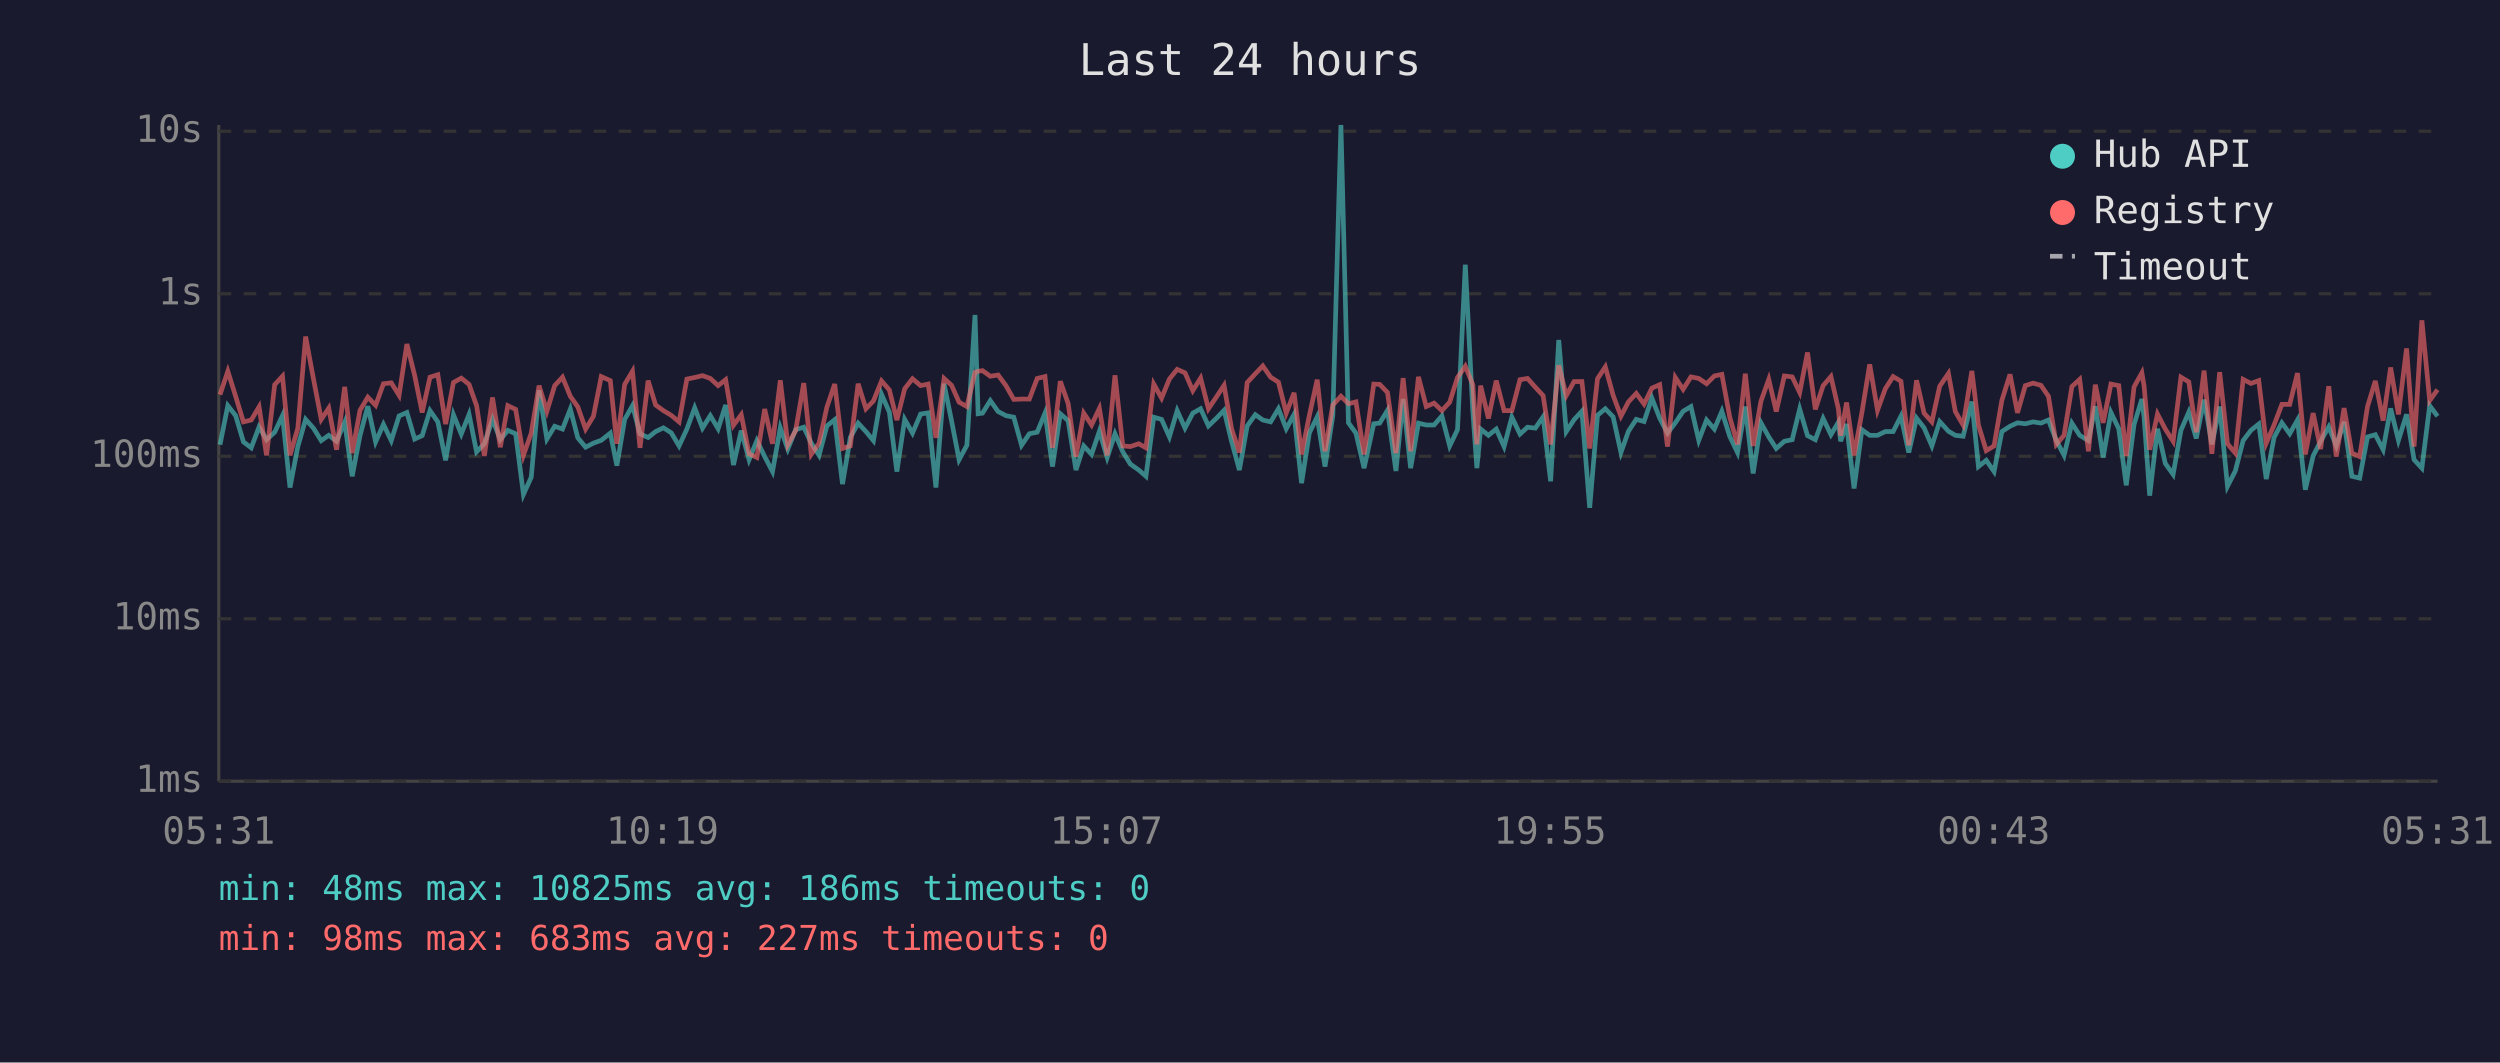
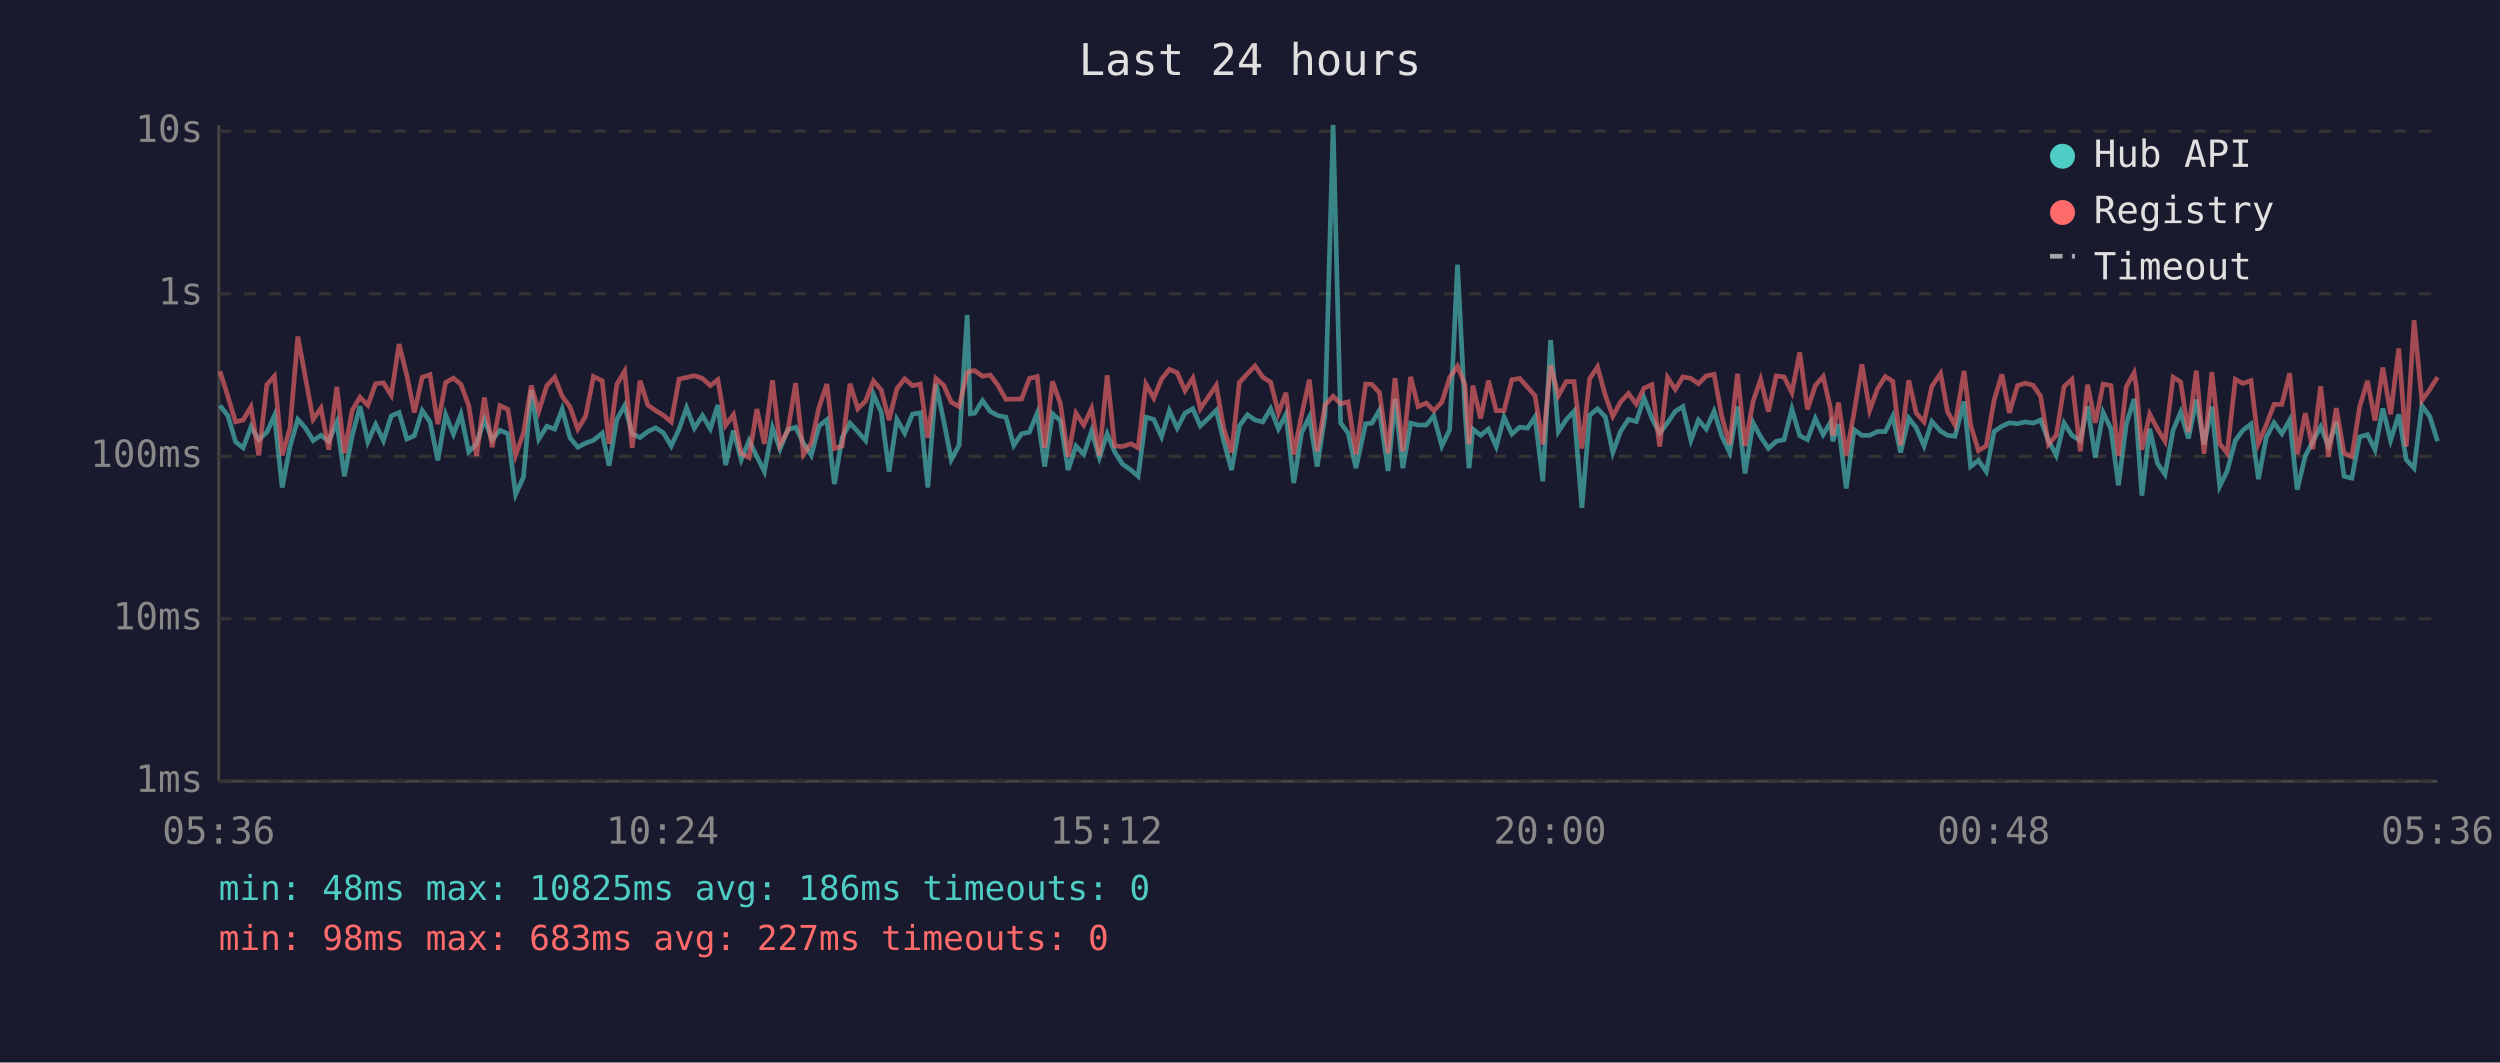
<svg xmlns="http://www.w3.org/2000/svg" viewBox="0 0 800 340" font-family="monospace" font-size="12">
  <rect width="800" height="340" fill="#1a1a2e" />
  <text x="400" y="24" fill="#e0e0e0" font-size="14" text-anchor="middle">Last 24 hours</text>
  <line x1="70" y1="40" x2="70" y2="250" stroke="#444" stroke-width="1" />
  <line x1="70" y1="250" x2="780" y2="250" stroke="#444" stroke-width="1" />
  <line x1="70" y1="250" x2="780" y2="250" stroke="#333" stroke-width="1" stroke-dasharray="4" />
  <text x="65" y="250" fill="#888" text-anchor="end" dominant-baseline="middle">1ms</text>
  <line x1="70" y1="198" x2="780" y2="198" stroke="#333" stroke-width="1" stroke-dasharray="4" />
  <text x="65" y="198" fill="#888" text-anchor="end" dominant-baseline="middle">10ms</text>
  <line x1="70" y1="146" x2="780" y2="146" stroke="#333" stroke-width="1" stroke-dasharray="4" />
  <text x="65" y="146" fill="#888" text-anchor="end" dominant-baseline="middle">100ms</text>
  <line x1="70" y1="94" x2="780" y2="94" stroke="#333" stroke-width="1" stroke-dasharray="4" />
  <text x="65" y="94" fill="#888" text-anchor="end" dominant-baseline="middle">1s</text>
  <line x1="70" y1="42" x2="780" y2="42" stroke="#333" stroke-width="1" stroke-dasharray="4" />
  <text x="65" y="42" fill="#888" text-anchor="end" dominant-baseline="middle">10s</text>
-   <text x="70" y="270" fill="#888" text-anchor="middle">05:31</text>
-   <text x="212" y="270" fill="#888" text-anchor="middle">10:19</text>
-   <text x="354" y="270" fill="#888" text-anchor="middle">15:07</text>
-   <text x="496" y="270" fill="#888" text-anchor="middle">19:55</text>
-   <text x="638" y="270" fill="#888" text-anchor="middle">00:43</text>
-   <text x="780" y="270" fill="#888" text-anchor="middle">05:31</text>
-   <polyline points="70.4,142.3 72.9,129.8 75.4,133.0 77.9,141.4 80.4,143.3 82.9,136.6 85.3,140.7 87.9,138.3 90.4,133.0 92.8,156.0 95.3,142.9 97.8,134.2 100.3,137.0 102.8,141.0 105.2,139.3 107.7,141.2 110.3,135.1 112.7,152.4 115.2,139.4 117.7,130.0 120.2,141.4 122.7,135.8 125.2,141.0 127.7,133.1 130.2,132.0 132.7,140.5 135.1,139.4 137.6,131.4 140.1,135.0 142.6,147.3 145.1,132.7 147.6,138.9 150.1,132.6 152.5,144.6 155.0,142.0 157.6,134.2 160.1,140.7 162.5,137.7 165.0,138.8 167.5,158.2 170.0,152.7 172.5,124.9 175.0,140.5 177.5,136.4 180.0,137.3 182.5,130.9 184.9,140.1 187.4,143.1 189.9,141.8 192.4,140.9 195.3,138.6 197.4,149.0 199.9,134.2 202.4,129.8 204.8,138.8 207.4,140.0 209.8,138.1 212.3,136.9 214.8,138.5 217.3,142.7 219.8,137.3 222.3,130.5 224.8,137.0 227.3,133.0 229.8,137.2 232.2,129.6 234.7,148.8 237.2,137.8 239.7,147.1 242.2,141.0 244.7,146.1 247.2,150.9 249.7,136.9 252.1,143.7 254.6,137.5 257.2,136.7 259.6,141.8 262.1,145.7 264.6,136.3 267.1,134.3 269.6,154.9 272.1,140.0 274.6,135.4 277.1,138.1 279.5,141.0 282.1,126.2 284.6,131.9 287.0,150.9 289.5,134.2 292.0,138.6 294.6,132.5 297.0,132.1 299.5,156.0 302.1,122.8 304.5,134.7 306.9,147.1 309.4,142.5 312.0,100.8 313.0,132.4 314.4,132.2 316.9,128.2 319.4,131.7 321.9,133.0 324.4,133.5 326.9,142.5 329.4,138.8 331.9,138.3 334.4,132.2 336.8,149.3 339.3,132.4 341.8,134.6 344.3,150.4 346.8,142.7 349.3,145.4 351.8,138.0 354.3,146.4 356.8,138.8 359.3,144.6 361.7,148.5 364.4,150.4 366.7,152.4 369.2,133.5 371.7,134.2 374.2,139.8 376.7,131.4 379.2,137.0 381.7,132.2 384.2,130.8 386.7,136.3 389.2,133.9 391.7,131.3 394.1,141.2 396.6,150.4 399.1,136.3 401.7,132.7 404.1,134.4 406.6,135.0 409.1,130.8 411.6,137.2 414.1,132.6 416.5,154.6 419.0,138.5 421.5,133.4 424.0,149.3 426.5,133.0 429.1,40.0 431.5,135.3 433.9,138.6 436.5,149.8 439.6,135.6 441.5,135.4 444.0,131.3 446.7,150.7 449.0,127.7 451.4,149.8 453.9,135.4 456.4,136.0 458.9,136.0 461.4,133.1 463.9,142.7 466.4,137.5 468.9,84.7 471.3,131.6 472.6,149.8 473.8,137.3 476.3,139.3 478.8,137.3 481.3,142.9 483.8,133.5 486.4,138.9 488.8,136.7 491.3,137.0 493.8,133.4 496.2,154.0 498.8,108.8 501.2,138.1 503.7,134.3 506.2,131.6 508.7,162.5 511.2,132.9 513.7,130.8 516.2,133.4 518.7,144.8 521.1,138.0 523.6,134.2 526.1,134.9 528.6,127.4 531.1,133.8 533.6,138.6 536.1,135.3 538.6,131.6 541.1,130.1 543.6,140.9 546.1,134.4 548.6,137.3 551.0,131.6 553.5,139.6 556.0,144.8 558.5,130.1 561.0,151.5 563.5,135.3 566.0,139.8 568.4,143.5 571.0,141.2 573.5,140.7 575.9,130.9 578.4,139.4 580.9,140.7 583.4,133.9 585.9,139.1 588.3,135.1 589.0,141.2 590.9,135.7 593.3,156.3 595.8,137.5 598.3,139.3 600.8,139.3 603.3,138.1 605.8,138.1 608.3,133.2 610.8,144.8 613.3,133.8 615.7,136.9 618.2,142.7 620.7,134.9 623.5,138.0 625.7,139.3 628.2,139.6 631.0,128.5 633.1,149.3 635.6,147.3 638.1,150.9 640.6,138.1 643.2,136.4 645.6,135.3 648.1,135.6 650.6,135.0 653.1,135.4 655.5,134.4 658.0,140.9 660.5,145.7 663.0,135.4 665.5,139.3 668.3,141.0 670.5,130.0 673.0,146.4 675.5,132.0 678.0,137.2 680.4,155.3 682.9,135.8 685.4,127.7 686.1,133.4 687.9,158.6 690.4,137.2 692.9,148.3 695.4,151.8 697.9,137.7 700.4,131.9 702.8,140.3 705.3,127.9 707.8,142.2 710.3,130.1 712.8,155.6 715.3,150.7 717.8,141.0 720.3,137.7 722.8,135.7 725.2,153.3 727.7,140.0 730.2,135.3 732.7,138.8 735.2,134.4 737.7,156.7 740.2,145.9 742.6,141.2 745.2,136.6 747.6,142.7 750.1,135.0 752.6,152.4 755.1,153.0 757.6,139.8 760.1,139.1 762.6,143.9 765.0,130.7 767.5,140.9 770.1,132.6 772.5,147.1 775.0,149.8 777.5,129.8 780.0,133.2" fill="none" stroke="#4ecdc4" stroke-width="1.5" opacity="0.6" />
-   <polyline points="70.4,126.3 72.9,118.8 75.4,126.8 77.9,135.0 80.4,134.4 82.9,130.2 85.3,145.7 87.9,123.1 90.4,120.4 92.8,145.7 95.3,137.0 97.8,107.7 100.3,121.2 102.8,134.2 105.2,130.6 107.7,143.9 110.3,123.8 112.7,145.0 115.2,131.3 117.7,127.1 120.2,129.7 122.7,122.8 125.2,122.5 127.7,126.5 130.2,110.1 132.7,120.2 135.1,132.0 137.6,120.7 140.1,119.9 142.6,135.7 145.1,122.4 147.6,121.0 150.1,123.0 152.5,129.8 155.0,145.9 157.6,127.2 160.1,143.1 162.5,129.8 165.0,131.0 167.5,145.7 170.0,138.6 172.5,123.4 175.0,131.6 177.5,123.4 180.0,120.7 182.5,126.8 184.9,130.2 187.4,137.3 189.9,133.2 192.4,120.5 195.3,121.8 197.4,142.0 199.9,123.0 202.4,118.8 204.8,143.3 207.4,121.8 209.8,129.6 212.3,131.4 214.8,132.9 217.3,135.0 219.8,121.3 222.3,120.8 224.8,120.2 227.3,121.1 229.8,123.4 232.2,121.5 234.7,136.1 237.2,132.7 239.7,145.2 242.2,146.4 244.7,130.9 247.2,142.0 249.7,121.7 252.1,142.3 254.6,137.8 257.2,122.6 259.6,145.4 262.1,141.8 264.6,130.3 267.1,122.9 269.6,143.5 272.1,142.7 274.6,122.8 277.1,130.8 279.5,128.3 282.1,121.9 284.6,124.8 287.0,134.4 289.5,124.4 292.0,121.2 294.6,123.4 297.0,122.9 299.5,140.1 302.1,121.1 304.5,123.3 306.9,128.7 309.4,130.1 312.0,119.2 313.0,118.8 314.4,118.6 316.9,120.4 319.4,120.0 321.9,123.4 324.4,127.8 326.9,127.7 329.4,127.7 331.9,121.1 334.4,120.5 336.8,143.3 339.3,122.0 341.8,129.1 344.3,146.1 346.8,132.2 349.3,136.0 351.8,130.7 354.3,145.7 356.8,120.1 359.3,142.7 361.7,142.9 364.4,142.0 366.7,143.3 369.2,122.9 371.7,127.4 374.2,121.3 376.7,118.2 379.2,119.3 381.7,125.0 384.2,121.0 386.7,130.8 389.2,127.1 391.7,123.3 394.1,137.2 396.6,144.8 399.1,122.4 401.7,119.6 404.1,117.1 406.6,120.7 409.1,122.3 411.6,132.2 414.1,125.7 416.5,145.4 419.0,132.9 421.5,121.5 424.0,144.4 426.5,129.6 429.1,126.8 431.5,129.2 433.9,128.6 436.5,145.4 439.6,122.9 441.5,123.0 444.0,125.6 446.7,145.0 449.0,121.0 451.4,144.4 453.9,120.6 456.4,130.1 458.9,129.0 461.4,131.4 463.9,128.7 466.4,120.8 468.9,117.2 471.3,123.1 472.6,142.2 473.8,123.4 476.3,133.9 478.8,121.8 481.3,131.4 483.8,131.4 486.4,121.5 488.8,121.1 491.3,123.9 493.8,126.6 496.2,142.2 498.8,116.9 501.2,126.6 503.7,122.1 506.2,122.1 508.7,143.5 511.2,121.2 513.7,117.4 516.2,126.5 518.7,133.2 521.1,128.6 523.6,125.9 526.1,129.3 528.6,124.2 531.1,123.1 533.6,142.9 536.1,120.8 538.6,124.6 541.1,120.6 543.6,121.1 546.1,122.8 548.6,120.3 551.0,119.8 553.5,133.4 556.0,142.2 558.5,119.6 561.0,142.7 563.5,128.4 566.0,121.4 568.4,131.7 571.0,120.3 573.5,120.6 575.9,125.6 578.4,112.8 580.9,131.0 583.4,123.4 585.9,120.5 588.3,130.9 589.0,139.4 590.9,128.8 593.3,145.7 595.8,132.1 598.3,116.6 600.8,131.3 603.3,124.4 605.8,120.5 608.3,122.0 610.8,142.5 613.3,121.7 615.7,132.2 618.2,135.0 620.7,123.6 623.5,119.5 625.7,131.7 628.2,136.0 631.0,118.7 633.1,136.0 635.6,144.2 638.1,142.7 640.6,128.1 643.2,119.8 645.6,132.1 648.1,123.4 650.6,122.6 653.1,123.3 655.5,126.8 658.0,142.2 660.5,139.3 663.0,123.7 665.5,121.4 668.3,144.4 670.5,123.1 673.0,135.3 675.5,122.9 678.0,123.4 680.4,145.9 682.9,123.8 685.4,119.3 686.1,123.5 687.9,143.9 690.4,132.5 692.9,137.3 695.4,141.2 697.9,120.7 700.4,122.2 702.8,138.3 705.3,118.6 707.8,145.2 710.3,119.1 712.8,142.0 715.3,145.0 717.8,121.4 720.3,122.7 722.8,121.8 725.2,141.8 727.7,136.0 730.2,129.4 732.7,129.4 735.2,119.4 737.7,145.4 740.2,132.2 742.6,143.7 745.2,123.6 747.6,146.1 750.1,130.6 752.6,145.0 755.1,146.1 757.6,130.1 760.1,121.9 762.6,134.6 765.0,117.6 767.5,132.6 770.1,111.5 772.5,142.9 775.0,102.5 777.5,128.2 780.0,124.7" fill="none" stroke="#ff6b6b" stroke-width="1.5" opacity="0.6" />
+   <text x="70" y="270" fill="#888" text-anchor="middle">05:36</text>
+   <text x="212" y="270" fill="#888" text-anchor="middle">10:24</text>
+   <text x="354" y="270" fill="#888" text-anchor="middle">15:12</text>
+   <text x="496" y="270" fill="#888" text-anchor="middle">20:00</text>
+   <text x="638" y="270" fill="#888" text-anchor="middle">00:48</text>
+   <text x="780" y="270" fill="#888" text-anchor="middle">05:36</text>
+   <polyline points="70.4,129.8 72.9,133.0 75.4,141.4 77.8,143.3 80.3,136.6 82.8,140.7 85.4,138.3 87.8,133.0 90.3,156.0 92.8,142.9 95.3,134.2 97.8,137.0 100.2,141.0 102.7,139.3 105.2,141.2 107.8,135.1 110.2,152.4 112.7,139.4 115.2,130.0 117.7,141.4 120.2,135.8 122.7,141.0 125.2,133.1 127.7,132.0 130.2,140.5 132.6,139.4 135.1,131.4 137.6,135.0 140.1,147.3 142.6,132.7 145.1,138.9 147.5,132.6 150.0,144.6 152.5,142.0 155.0,134.2 157.5,140.7 160.0,137.7 162.5,138.8 165.0,158.2 167.5,152.7 170.0,124.9 172.4,140.5 175.0,136.4 177.5,137.3 179.9,130.9 182.4,140.1 184.9,143.1 187.4,141.8 189.9,140.9 192.7,138.6 194.9,149.0 197.4,134.2 199.9,129.8 202.3,138.8 204.8,140.0 207.3,138.1 209.8,136.9 212.3,138.5 214.8,142.7 217.3,137.3 219.7,130.5 222.2,137.0 224.8,133.0 227.3,137.2 229.7,129.6 232.2,148.8 234.7,137.8 237.2,147.1 239.7,141.0 242.2,146.1 244.6,150.9 247.2,136.9 249.6,143.7 252.1,137.5 254.6,136.7 257.1,141.8 259.6,145.7 262.1,136.3 264.6,134.3 267.0,154.9 269.5,140.0 272.0,135.4 274.5,138.1 277.0,141.0 279.5,126.2 282.0,131.9 284.5,150.9 287.0,134.2 289.5,138.6 292.0,132.5 294.5,132.1 296.9,156.0 299.5,122.8 302.0,134.7 304.4,147.1 306.9,142.5 309.5,100.8 310.5,132.4 311.9,132.2 314.4,128.2 316.9,131.7 319.4,133.0 321.9,133.5 324.4,142.5 326.9,138.8 329.4,138.3 331.9,132.2 334.3,149.3 336.8,132.4 339.3,134.6 341.8,150.4 344.3,142.7 346.8,145.4 349.3,138.0 351.8,146.4 354.3,138.8 356.7,144.6 359.2,148.5 361.9,150.4 364.2,152.4 366.7,133.5 369.2,134.2 371.7,139.8 374.2,131.4 376.7,137.0 379.2,132.2 381.7,130.8 384.1,136.3 386.6,133.9 389.2,131.3 391.6,141.2 394.1,150.4 396.6,136.3 399.2,132.7 401.6,134.4 404.1,135.0 406.6,130.8 409.1,137.2 411.5,132.6 414.0,154.6 416.5,138.5 419.0,133.4 421.5,149.3 424.0,133.0 426.6,40.0 429.0,135.3 431.4,138.6 433.9,149.8 437.0,135.6 439.0,135.4 441.4,131.3 444.2,150.7 446.4,127.7 448.9,149.8 451.4,135.4 453.8,136.0 456.4,136.0 458.8,133.1 461.4,142.7 463.9,137.5 466.4,84.7 468.8,131.6 470.1,149.8 471.3,137.3 473.8,139.3 476.3,137.3 478.8,142.9 481.3,133.5 483.8,138.9 486.3,136.7 488.8,137.0 491.2,133.4 493.7,154.0 496.2,108.8 498.7,138.1 501.2,134.3 503.7,131.6 506.2,162.5 508.7,132.9 511.2,130.8 513.7,133.4 516.1,144.8 518.6,138.0 521.1,134.2 523.6,134.9 526.1,127.4 528.6,133.8 531.1,138.6 533.6,135.3 536.1,131.6 538.5,130.1 541.1,140.9 543.5,134.4 546.0,137.3 548.5,131.6 551.0,139.6 553.5,144.8 556.0,130.1 558.4,151.5 561.0,135.3 563.4,139.8 565.9,143.5 568.4,141.2 570.9,140.7 573.4,130.9 575.9,139.4 578.4,140.7 580.9,133.9 583.4,139.1 585.8,135.1 586.5,141.2 588.3,135.7 590.8,156.3 593.3,137.5 595.8,139.3 598.3,139.3 600.8,138.1 603.3,138.1 605.7,133.2 608.2,144.8 610.8,133.8 613.2,136.9 615.7,142.7 618.2,134.9 621.0,138.0 623.2,139.3 625.6,139.6 628.5,128.5 630.6,149.3 633.1,147.3 635.6,150.9 638.1,138.1 640.6,136.4 643.0,135.3 645.6,135.6 648.1,135.0 650.6,135.4 653.0,134.4 655.5,140.9 658.0,145.7 660.5,135.4 663.0,139.3 665.7,141.0 668.0,130.0 670.5,146.4 673.0,132.0 675.5,137.2 677.9,155.3 680.4,135.8 682.9,127.7 683.6,133.4 685.4,158.6 687.9,137.2 690.4,148.3 692.8,151.8 695.4,137.7 697.8,131.9 700.3,140.3 702.8,127.9 705.3,142.2 707.8,130.1 710.3,155.6 712.7,150.7 715.3,141.0 717.7,137.7 720.3,135.7 722.7,153.3 725.2,140.0 727.7,135.3 730.2,138.8 732.7,134.4 735.1,156.7 737.7,145.9 740.1,141.2 742.6,136.6 745.1,142.7 747.6,135.0 750.1,152.4 752.6,153.0 755.1,139.8 757.6,139.1 760.0,143.9 762.5,130.7 765.0,140.9 767.6,132.6 770.0,147.1 772.5,149.8 775.0,129.8 777.5,133.2 780.0,141.2" fill="none" stroke="#4ecdc4" stroke-width="1.5" opacity="0.6" />
+   <polyline points="70.4,118.8 72.9,126.8 75.4,135.0 77.8,134.4 80.3,130.2 82.8,145.7 85.4,123.1 87.8,120.4 90.3,145.7 92.8,137.0 95.3,107.7 97.8,121.2 100.2,134.2 102.7,130.6 105.2,143.9 107.8,123.8 110.2,145.0 112.7,131.3 115.2,127.1 117.7,129.7 120.2,122.8 122.7,122.5 125.2,126.5 127.7,110.1 130.2,120.2 132.6,132.0 135.1,120.7 137.6,119.9 140.1,135.7 142.6,122.4 145.1,121.0 147.5,123.0 150.0,129.8 152.5,145.9 155.0,127.2 157.5,143.1 160.0,129.8 162.5,131.0 165.0,145.7 167.5,138.6 170.0,123.4 172.4,131.6 175.0,123.4 177.5,120.7 179.9,126.8 182.4,130.2 184.9,137.3 187.4,133.2 189.9,120.5 192.7,121.8 194.9,142.0 197.4,123.0 199.9,118.8 202.3,143.3 204.8,121.8 207.3,129.6 209.8,131.4 212.3,132.9 214.8,135.0 217.3,121.3 219.7,120.8 222.2,120.2 224.8,121.1 227.3,123.4 229.7,121.5 232.2,136.1 234.7,132.7 237.2,145.2 239.7,146.4 242.2,130.9 244.6,142.0 247.2,121.7 249.6,142.3 252.1,137.8 254.6,122.6 257.1,145.4 259.6,141.8 262.1,130.3 264.6,122.9 267.0,143.5 269.5,142.7 272.0,122.8 274.5,130.8 277.0,128.3 279.5,121.9 282.0,124.8 284.5,134.4 287.0,124.4 289.5,121.2 292.0,123.4 294.5,122.9 296.9,140.1 299.5,121.1 302.0,123.3 304.4,128.7 306.9,130.1 309.5,119.2 310.5,118.8 311.9,118.6 314.4,120.4 316.9,120.0 319.4,123.4 321.9,127.8 324.4,127.7 326.9,127.7 329.4,121.1 331.9,120.5 334.3,143.3 336.8,122.0 339.3,129.1 341.8,146.1 344.3,132.2 346.8,136.0 349.3,130.7 351.8,145.7 354.3,120.1 356.7,142.7 359.2,142.9 361.9,142.0 364.2,143.3 366.7,122.9 369.2,127.4 371.7,121.3 374.2,118.2 376.7,119.3 379.2,125.0 381.7,121.0 384.1,130.8 386.6,127.1 389.2,123.3 391.6,137.2 394.1,144.8 396.6,122.4 399.2,119.6 401.6,117.1 404.1,120.7 406.6,122.3 409.1,132.2 411.5,125.7 414.0,145.4 416.5,132.9 419.0,121.5 421.5,144.4 424.0,129.6 426.6,126.8 429.0,129.2 431.4,128.6 433.9,145.4 437.0,122.9 439.0,123.0 441.4,125.6 444.2,145.0 446.4,121.0 448.9,144.4 451.4,120.6 453.8,130.1 456.4,129.0 458.8,131.4 461.4,128.7 463.9,120.8 466.4,117.2 468.8,123.1 470.1,142.2 471.3,123.4 473.8,133.9 476.3,121.8 478.8,131.4 481.3,131.4 483.8,121.5 486.3,121.1 488.8,123.9 491.2,126.6 493.7,142.2 496.2,116.9 498.7,126.6 501.2,122.1 503.7,122.1 506.2,143.5 508.7,121.2 511.2,117.4 513.7,126.5 516.1,133.2 518.6,128.6 521.1,125.9 523.6,129.3 526.1,124.2 528.6,123.1 531.1,142.9 533.6,120.8 536.1,124.6 538.5,120.6 541.1,121.1 543.5,122.8 546.0,120.3 548.5,119.8 551.0,133.4 553.5,142.2 556.0,119.6 558.4,142.7 561.0,128.4 563.4,121.4 565.9,131.7 568.4,120.3 570.9,120.6 573.4,125.6 575.9,112.8 578.4,131.0 580.9,123.4 583.4,120.5 585.8,130.9 586.5,139.4 588.3,128.8 590.8,145.7 593.3,132.1 595.8,116.6 598.3,131.3 600.8,124.4 603.3,120.5 605.7,122.0 608.2,142.5 610.8,121.7 613.2,132.2 615.7,135.0 618.2,123.6 621.0,119.5 623.2,131.7 625.6,136.0 628.5,118.7 630.6,136.0 633.1,144.2 635.6,142.7 638.1,128.1 640.6,119.8 643.0,132.1 645.6,123.4 648.1,122.6 650.6,123.3 653.0,126.8 655.5,142.2 658.0,139.3 660.5,123.7 663.0,121.4 665.7,144.4 668.0,123.1 670.5,135.3 673.0,122.9 675.5,123.4 677.9,145.9 680.4,123.8 682.9,119.3 683.6,123.5 685.4,143.9 687.9,132.5 690.4,137.3 692.8,141.2 695.4,120.7 697.8,122.2 700.3,138.3 702.8,118.6 705.3,145.2 707.8,119.1 710.3,142.0 712.7,145.0 715.3,121.4 717.7,122.7 720.3,121.8 722.7,141.8 725.2,136.0 727.7,129.4 730.2,129.4 732.7,119.4 735.1,145.4 737.7,132.2 740.1,143.7 742.6,123.6 745.1,146.1 747.6,130.6 750.1,145.0 752.6,146.1 755.1,130.1 757.6,121.9 760.0,134.6 762.5,117.6 765.0,132.6 767.6,111.5 770.0,142.9 772.5,102.5 775.0,128.2 777.5,124.7 780.0,120.7" fill="none" stroke="#ff6b6b" stroke-width="1.5" opacity="0.6" />
  <circle cx="660" cy="50" r="4" fill="#4ecdc4" />
  <text x="670" y="50" fill="#e0e0e0" dominant-baseline="middle">Hub API</text>
  <circle cx="660" cy="68" r="4" fill="#ff6b6b" />
  <text x="670" y="68" fill="#e0e0e0" dominant-baseline="middle">Registry</text>
  <line x1="656" y1="82" x2="664" y2="82" stroke="#e0e0e0" stroke-width="1.5" stroke-dasharray="4,3" opacity="0.7" />
  <text x="670" y="86" fill="#e0e0e0" dominant-baseline="middle">Timeout</text>
  <text x="70" y="288" fill="#4ecdc4" font-size="11">min: 48ms  max: 10825ms  avg: 186ms  timeouts: 0</text>
  <text x="70" y="304" fill="#ff6b6b" font-size="11">min: 98ms  max: 683ms  avg: 227ms  timeouts: 0</text>
</svg>
